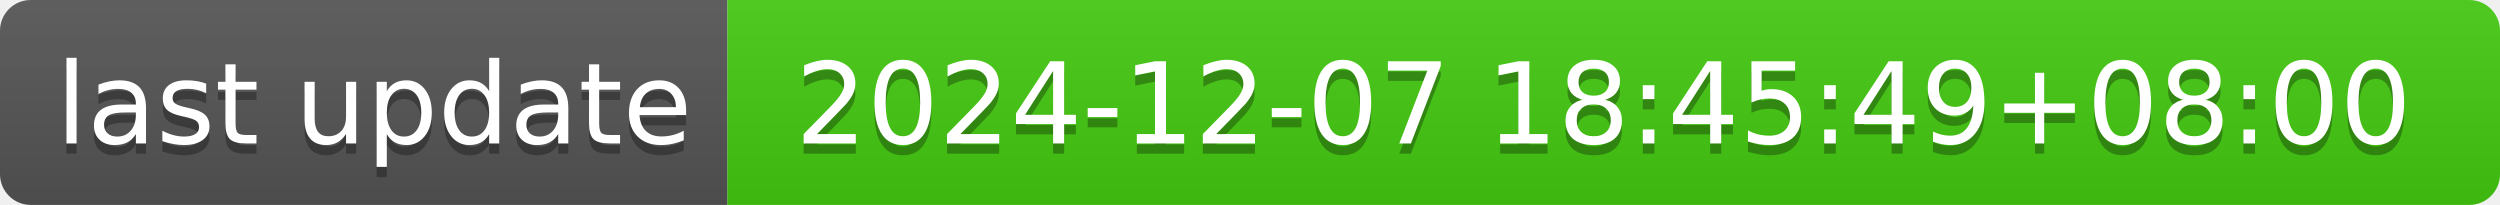
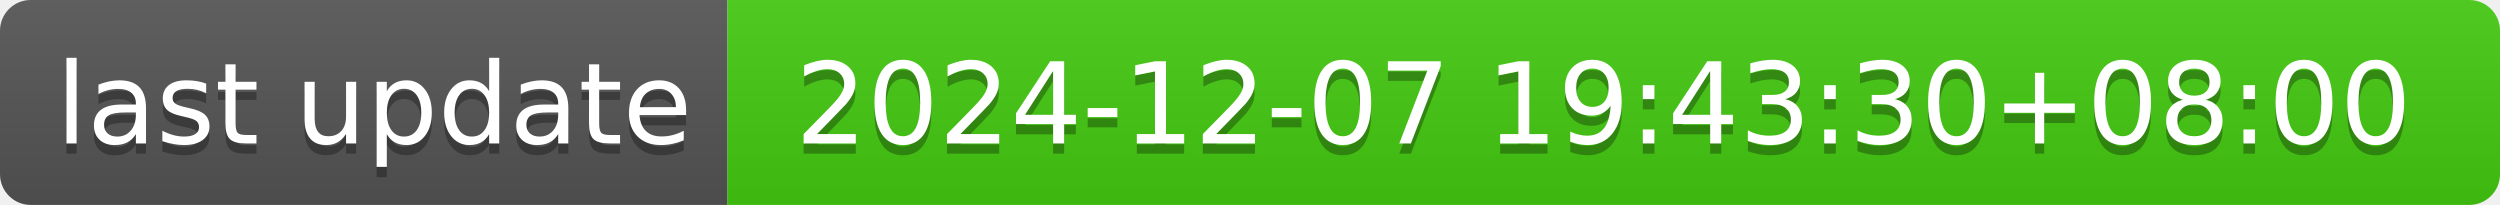
- <svg xmlns="http://www.w3.org/2000/svg" width="244" height="20" role="img" aria-label="last update: 2024-12-07 18:45:49+08:00">
+ <svg xmlns="http://www.w3.org/2000/svg" width="244" height="20" role="img" aria-label="last update: 2024-12-07 19:43:30+08:00">
  <linearGradient id="s" x2="0" y2="100%">
    <stop offset="0" stop-color="#bbb" stop-opacity=".1" />
    <stop offset="1" stop-opacity=".1" />
  </linearGradient>
  <clipPath id="r">
    <rect width="244" height="20" rx="3" fill="#fff" />
  </clipPath>
  <g clip-path="url(#r)">
    <rect width="71" height="20" fill="#555" />
    <rect x="71" width="173" height="20" fill="#4c1" />
    <rect width="244" height="20" fill="url(#s)" />
  </g>
  <g fill="#fff" text-anchor="middle" font-family="Verdana,Geneva,DejaVu Sans,sans-serif" text-rendering="geometricPrecision" font-size="110">
    <text aria-hidden="true" x="365" y="150" fill="#010101" fill-opacity=".3" transform="scale(.1)" textLength="610">last update</text>
    <text x="365" y="140" transform="scale(.1)" fill="#fff" textLength="610">last update</text>
-     <text aria-hidden="true" x="1565" y="150" fill="#010101" fill-opacity=".3" transform="scale(.1)" textLength="1630">2024-12-07 18:45:49+08:00</text>
-     <text x="1565" y="140" transform="scale(.1)" fill="#fff" textLength="1630">2024-12-07 18:45:49+08:00</text>
+     <text aria-hidden="true" x="1565" y="150" fill="#010101" fill-opacity=".3" transform="scale(.1)" textLength="1630">2024-12-07 19:43:30+08:00</text>
+     <text x="1565" y="140" transform="scale(.1)" fill="#fff" textLength="1630">2024-12-07 19:43:30+08:00</text>
  </g>
</svg>
